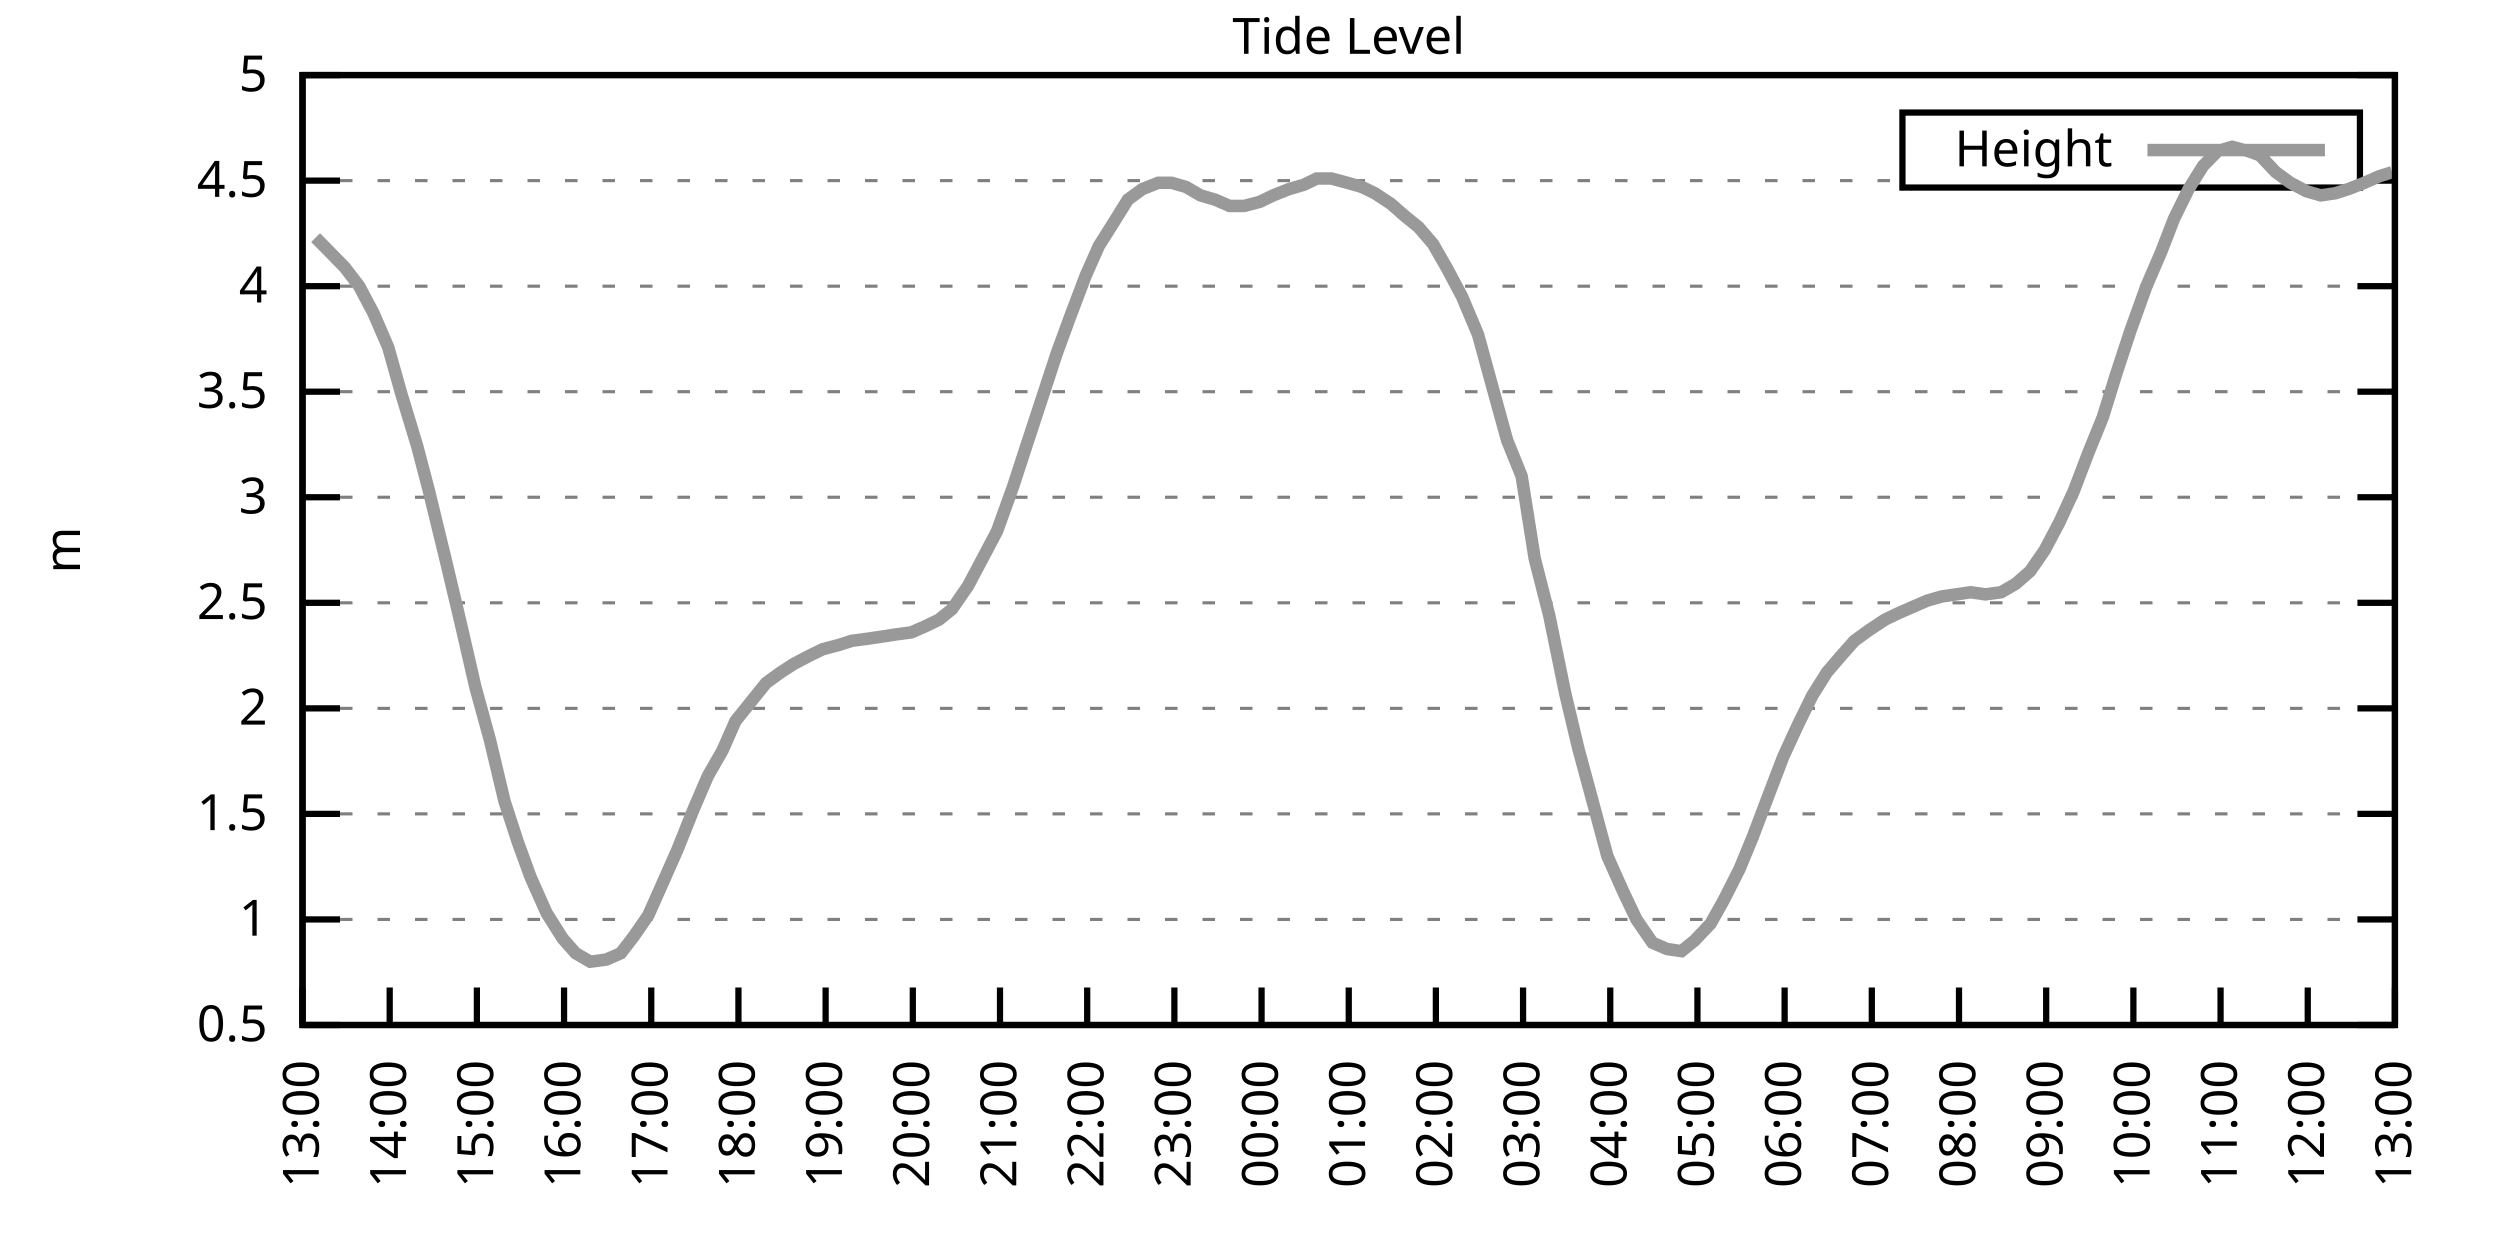
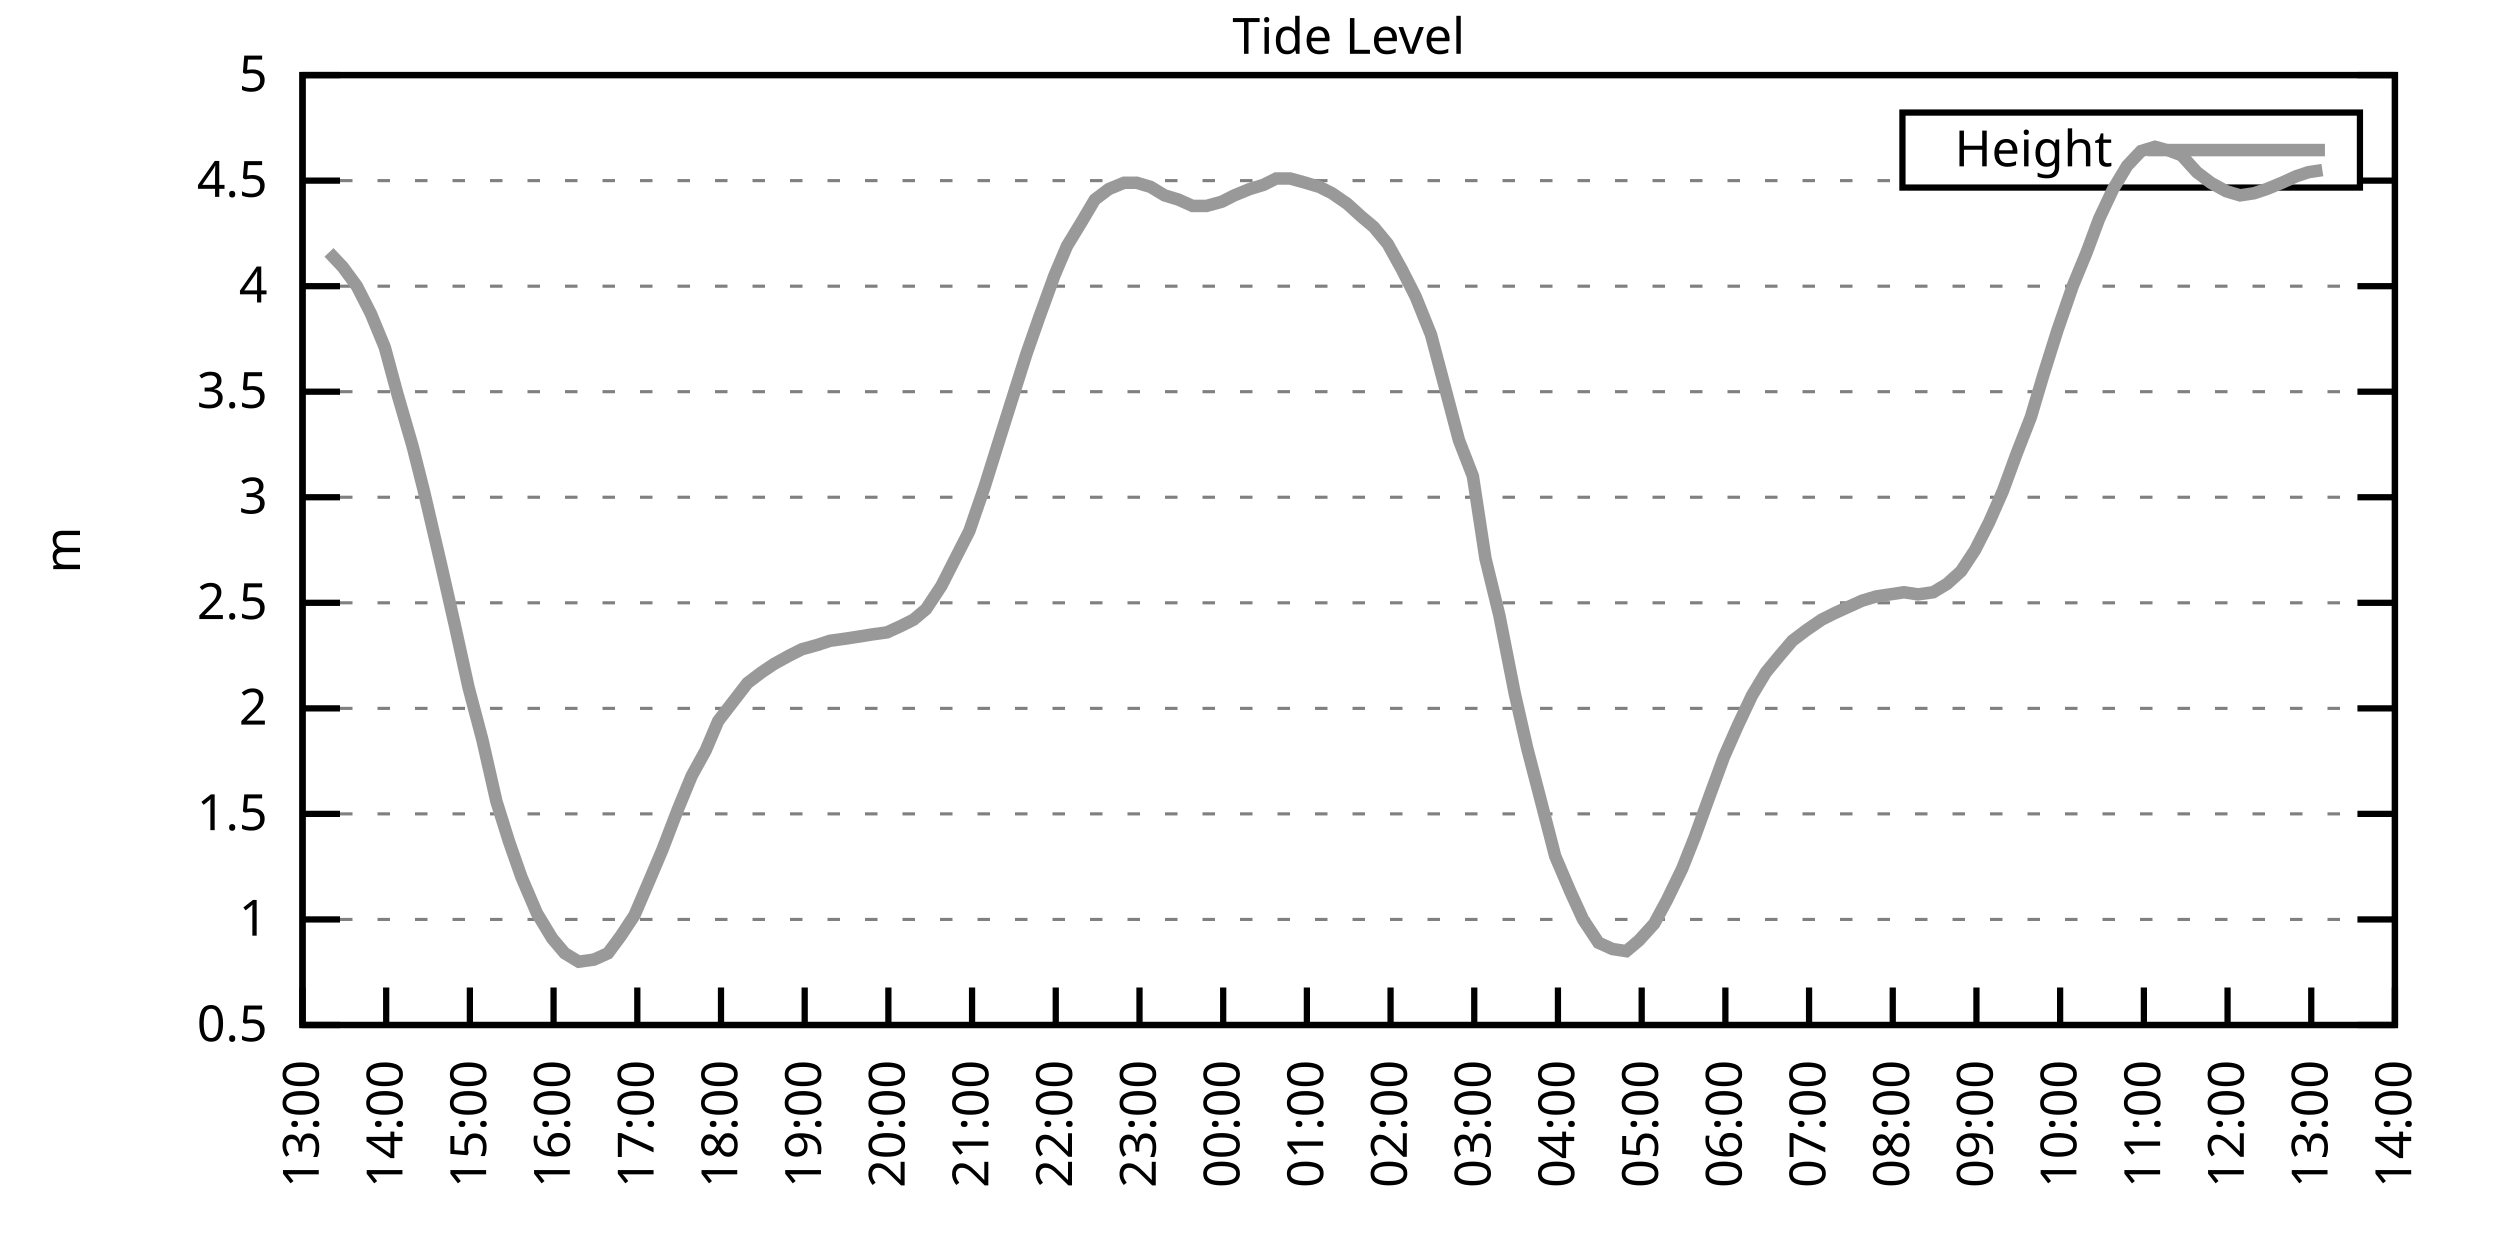
<svg xmlns="http://www.w3.org/2000/svg" xmlns:xlink="http://www.w3.org/1999/xlink" width="400" height="200" viewBox="0 0 400 200">
  <g id="gnuplot_canvas">
    <rect x="0" y="0" width="400" height="200" fill="none" />
    <defs>
      <circle id="gpDot" r="0.5" stroke-width="0.5" stroke="currentColor" />
      <path id="gpPt0" stroke-width="0.333" stroke="currentColor" d="M-1,0 h2 M0,-1 v2" />
      <path id="gpPt1" stroke-width="0.333" stroke="currentColor" d="M-1,-1 L1,1 M1,-1 L-1,1" />
      <path id="gpPt2" stroke-width="0.333" stroke="currentColor" d="M-1,0 L1,0 M0,-1 L0,1 M-1,-1 L1,1 M-1,1 L1,-1" />
      <rect id="gpPt3" stroke-width="0.333" stroke="currentColor" x="-1" y="-1" width="2" height="2" />
      <rect id="gpPt4" stroke-width="0.333" stroke="currentColor" fill="currentColor" x="-1" y="-1" width="2" height="2" />
      <circle id="gpPt5" stroke-width="0.333" stroke="currentColor" cx="0" cy="0" r="1" />
      <use xlink:href="#gpPt5" id="gpPt6" fill="currentColor" stroke="none" />
      <path id="gpPt7" stroke-width="0.333" stroke="currentColor" d="M0,-1.33 L-1.33,0.67 L1.33,0.67 z" />
      <use xlink:href="#gpPt7" id="gpPt8" fill="currentColor" stroke="none" />
      <use xlink:href="#gpPt7" id="gpPt9" stroke="currentColor" transform="rotate(180)" />
      <use xlink:href="#gpPt9" id="gpPt10" fill="currentColor" stroke="none" />
      <use xlink:href="#gpPt3" id="gpPt11" stroke="currentColor" transform="rotate(45)" />
      <use xlink:href="#gpPt11" id="gpPt12" fill="currentColor" stroke="none" />
      <path id="gpPt13" stroke-width="0.333" stroke="currentColor" d="M0,1.330 L1.265,0.411 L0.782,-1.067 L-0.782,-1.076 L-1.265,0.411 z" />
      <use xlink:href="#gpPt13" id="gpPt14" fill="currentColor" stroke="none" />
      <filter id="textbox" filterUnits="objectBoundingBox" x="0" y="0" height="1" width="1">
        <feFlood flood-color="white" flood-opacity="1" result="bgnd" />
        <feComposite in="SourceGraphic" in2="bgnd" operator="atop" />
      </filter>
      <filter id="greybox" filterUnits="objectBoundingBox" x="0" y="0" height="1" width="1">
        <feFlood flood-color="lightgrey" flood-opacity="1" result="grey" />
        <feComposite in="SourceGraphic" in2="grey" operator="atop" />
      </filter>
    </defs>
    <g fill="none" color="white" stroke="currentColor" stroke-width="1.00" stroke-linecap="butt" stroke-linejoin="miter">
</g>
    <g fill="none" color="black" stroke="currentColor" stroke-width="1.00" stroke-linecap="butt" stroke-linejoin="miter">
      <g stroke="none" shape-rendering="crispEdges">
        <polygon fill="rgb(255, 255, 255)" points="48.40,164.00 383.18,164.00 383.18,12.02 48.40,12.02 " />
      </g>
    </g>
    <g fill="none" color="black" stroke="currentColor" stroke-width="1.00" stroke-linecap="butt" stroke-linejoin="miter">
</g>
    <g fill="none" color="black" stroke="black" stroke-width="0.50" stroke-linecap="butt" stroke-linejoin="miter">
</g>
    <g fill="none" color="gray" stroke="currentColor" stroke-width="0.50" stroke-linecap="butt" stroke-linejoin="miter">
      <path stroke="gray" stroke-dasharray="2,4" class="gridline" d="M48.40,164.00 L383.19,164.00  " />
    </g>
    <g fill="none" color="gray" stroke="gray" stroke-width="1.00" stroke-linecap="butt" stroke-linejoin="miter">
</g>
    <g fill="none" color="black" stroke="currentColor" stroke-width="1.00" stroke-linecap="butt" stroke-linejoin="miter">
      <path stroke="black" d="M48.40,164.00 L54.40,164.00 M383.19,164.00 L377.19,164.00  " />
      <g transform="translate(42.80,166.60)" stroke="none" fill="black" font-family="Sans" font-size="8.00" text-anchor="end">
        <text>
          <tspan font-family="Sans"> 0.5</tspan>
        </text>
      </g>
    </g>
    <g fill="none" color="black" stroke="currentColor" stroke-width="1.00" stroke-linecap="butt" stroke-linejoin="miter">
</g>
    <g fill="none" color="black" stroke="black" stroke-width="0.50" stroke-linecap="butt" stroke-linejoin="miter">
</g>
    <g fill="none" color="gray" stroke="currentColor" stroke-width="0.50" stroke-linecap="butt" stroke-linejoin="miter">
      <path stroke="gray" stroke-dasharray="2,4" class="gridline" d="M48.40,147.11 L383.19,147.11  " />
    </g>
    <g fill="none" color="gray" stroke="gray" stroke-width="1.00" stroke-linecap="butt" stroke-linejoin="miter">
</g>
    <g fill="none" color="black" stroke="currentColor" stroke-width="1.00" stroke-linecap="butt" stroke-linejoin="miter">
      <path stroke="black" d="M48.40,147.11 L54.40,147.11 M383.19,147.11 L377.19,147.11  " />
      <g transform="translate(42.80,149.71)" stroke="none" fill="black" font-family="Sans" font-size="8.00" text-anchor="end">
        <text>
          <tspan font-family="Sans"> 1</tspan>
        </text>
      </g>
    </g>
    <g fill="none" color="black" stroke="currentColor" stroke-width="1.00" stroke-linecap="butt" stroke-linejoin="miter">
</g>
    <g fill="none" color="black" stroke="black" stroke-width="0.50" stroke-linecap="butt" stroke-linejoin="miter">
</g>
    <g fill="none" color="gray" stroke="currentColor" stroke-width="0.50" stroke-linecap="butt" stroke-linejoin="miter">
      <path stroke="gray" stroke-dasharray="2,4" class="gridline" d="M48.40,130.22 L383.19,130.22  " />
    </g>
    <g fill="none" color="gray" stroke="gray" stroke-width="1.00" stroke-linecap="butt" stroke-linejoin="miter">
</g>
    <g fill="none" color="black" stroke="currentColor" stroke-width="1.00" stroke-linecap="butt" stroke-linejoin="miter">
      <path stroke="black" d="M48.40,130.22 L54.40,130.22 M383.19,130.22 L377.19,130.22  " />
      <g transform="translate(42.80,132.82)" stroke="none" fill="black" font-family="Sans" font-size="8.00" text-anchor="end">
        <text>
          <tspan font-family="Sans"> 1.5</tspan>
        </text>
      </g>
    </g>
    <g fill="none" color="black" stroke="currentColor" stroke-width="1.00" stroke-linecap="butt" stroke-linejoin="miter">
</g>
    <g fill="none" color="black" stroke="black" stroke-width="0.50" stroke-linecap="butt" stroke-linejoin="miter">
</g>
    <g fill="none" color="gray" stroke="currentColor" stroke-width="0.50" stroke-linecap="butt" stroke-linejoin="miter">
      <path stroke="gray" stroke-dasharray="2,4" class="gridline" d="M48.40,113.34 L383.19,113.34  " />
    </g>
    <g fill="none" color="gray" stroke="gray" stroke-width="1.00" stroke-linecap="butt" stroke-linejoin="miter">
</g>
    <g fill="none" color="black" stroke="currentColor" stroke-width="1.00" stroke-linecap="butt" stroke-linejoin="miter">
      <path stroke="black" d="M48.40,113.34 L54.40,113.34 M383.19,113.34 L377.19,113.34  " />
      <g transform="translate(42.80,115.94)" stroke="none" fill="black" font-family="Sans" font-size="8.00" text-anchor="end">
        <text>
          <tspan font-family="Sans"> 2</tspan>
        </text>
      </g>
    </g>
    <g fill="none" color="black" stroke="currentColor" stroke-width="1.00" stroke-linecap="butt" stroke-linejoin="miter">
</g>
    <g fill="none" color="black" stroke="black" stroke-width="0.50" stroke-linecap="butt" stroke-linejoin="miter">
</g>
    <g fill="none" color="gray" stroke="currentColor" stroke-width="0.50" stroke-linecap="butt" stroke-linejoin="miter">
      <path stroke="gray" stroke-dasharray="2,4" class="gridline" d="M48.40,96.45 L383.19,96.45  " />
    </g>
    <g fill="none" color="gray" stroke="gray" stroke-width="1.00" stroke-linecap="butt" stroke-linejoin="miter">
</g>
    <g fill="none" color="black" stroke="currentColor" stroke-width="1.00" stroke-linecap="butt" stroke-linejoin="miter">
      <path stroke="black" d="M48.40,96.45 L54.40,96.45 M383.19,96.45 L377.19,96.45  " />
      <g transform="translate(42.80,99.05)" stroke="none" fill="black" font-family="Sans" font-size="8.00" text-anchor="end">
        <text>
          <tspan font-family="Sans"> 2.5</tspan>
        </text>
      </g>
    </g>
    <g fill="none" color="black" stroke="currentColor" stroke-width="1.00" stroke-linecap="butt" stroke-linejoin="miter">
</g>
    <g fill="none" color="black" stroke="black" stroke-width="0.50" stroke-linecap="butt" stroke-linejoin="miter">
</g>
    <g fill="none" color="gray" stroke="currentColor" stroke-width="0.50" stroke-linecap="butt" stroke-linejoin="miter">
      <path stroke="gray" stroke-dasharray="2,4" class="gridline" d="M48.40,79.56 L383.19,79.56  " />
    </g>
    <g fill="none" color="gray" stroke="gray" stroke-width="1.00" stroke-linecap="butt" stroke-linejoin="miter">
</g>
    <g fill="none" color="black" stroke="currentColor" stroke-width="1.00" stroke-linecap="butt" stroke-linejoin="miter">
      <path stroke="black" d="M48.40,79.56 L54.40,79.56 M383.19,79.56 L377.19,79.56  " />
      <g transform="translate(42.80,82.16)" stroke="none" fill="black" font-family="Sans" font-size="8.00" text-anchor="end">
        <text>
          <tspan font-family="Sans"> 3</tspan>
        </text>
      </g>
    </g>
    <g fill="none" color="black" stroke="currentColor" stroke-width="1.00" stroke-linecap="butt" stroke-linejoin="miter">
</g>
    <g fill="none" color="black" stroke="black" stroke-width="0.50" stroke-linecap="butt" stroke-linejoin="miter">
</g>
    <g fill="none" color="gray" stroke="currentColor" stroke-width="0.50" stroke-linecap="butt" stroke-linejoin="miter">
      <path stroke="gray" stroke-dasharray="2,4" class="gridline" d="M48.40,62.67 L383.19,62.67  " />
    </g>
    <g fill="none" color="gray" stroke="gray" stroke-width="1.00" stroke-linecap="butt" stroke-linejoin="miter">
</g>
    <g fill="none" color="black" stroke="currentColor" stroke-width="1.00" stroke-linecap="butt" stroke-linejoin="miter">
      <path stroke="black" d="M48.40,62.67 L54.40,62.67 M383.19,62.67 L377.19,62.67  " />
      <g transform="translate(42.80,65.27)" stroke="none" fill="black" font-family="Sans" font-size="8.00" text-anchor="end">
        <text>
          <tspan font-family="Sans"> 3.5</tspan>
        </text>
      </g>
    </g>
    <g fill="none" color="black" stroke="currentColor" stroke-width="1.00" stroke-linecap="butt" stroke-linejoin="miter">
</g>
    <g fill="none" color="black" stroke="black" stroke-width="0.50" stroke-linecap="butt" stroke-linejoin="miter">
</g>
    <g fill="none" color="gray" stroke="currentColor" stroke-width="0.50" stroke-linecap="butt" stroke-linejoin="miter">
      <path stroke="gray" stroke-dasharray="2,4" class="gridline" d="M48.40,45.79 L383.19,45.79  " />
    </g>
    <g fill="none" color="gray" stroke="gray" stroke-width="1.00" stroke-linecap="butt" stroke-linejoin="miter">
</g>
    <g fill="none" color="black" stroke="currentColor" stroke-width="1.00" stroke-linecap="butt" stroke-linejoin="miter">
      <path stroke="black" d="M48.40,45.79 L54.40,45.79 M383.19,45.79 L377.19,45.79  " />
      <g transform="translate(42.80,48.39)" stroke="none" fill="black" font-family="Sans" font-size="8.00" text-anchor="end">
        <text>
          <tspan font-family="Sans"> 4</tspan>
        </text>
      </g>
    </g>
    <g fill="none" color="black" stroke="currentColor" stroke-width="1.00" stroke-linecap="butt" stroke-linejoin="miter">
</g>
    <g fill="none" color="black" stroke="black" stroke-width="0.50" stroke-linecap="butt" stroke-linejoin="miter">
</g>
    <g fill="none" color="gray" stroke="currentColor" stroke-width="0.50" stroke-linecap="butt" stroke-linejoin="miter">
      <path stroke="gray" stroke-dasharray="2,4" class="gridline" d="M48.40,28.90 L304.39,28.90 M377.59,28.90 L383.19,28.90  " />
    </g>
    <g fill="none" color="gray" stroke="gray" stroke-width="1.00" stroke-linecap="butt" stroke-linejoin="miter">
</g>
    <g fill="none" color="black" stroke="currentColor" stroke-width="1.00" stroke-linecap="butt" stroke-linejoin="miter">
      <path stroke="black" d="M48.40,28.90 L54.40,28.90 M383.19,28.90 L377.19,28.90  " />
      <g transform="translate(42.80,31.50)" stroke="none" fill="black" font-family="Sans" font-size="8.00" text-anchor="end">
        <text>
          <tspan font-family="Sans"> 4.5</tspan>
        </text>
      </g>
    </g>
    <g fill="none" color="black" stroke="currentColor" stroke-width="1.00" stroke-linecap="butt" stroke-linejoin="miter">
</g>
    <g fill="none" color="black" stroke="black" stroke-width="0.50" stroke-linecap="butt" stroke-linejoin="miter">
</g>
    <g fill="none" color="gray" stroke="currentColor" stroke-width="0.50" stroke-linecap="butt" stroke-linejoin="miter">
      <path stroke="gray" stroke-dasharray="2,4" class="gridline" d="M48.40,12.01 L383.19,12.01  " />
    </g>
    <g fill="none" color="gray" stroke="gray" stroke-width="1.00" stroke-linecap="butt" stroke-linejoin="miter">
</g>
    <g fill="none" color="black" stroke="currentColor" stroke-width="1.00" stroke-linecap="butt" stroke-linejoin="miter">
      <path stroke="black" d="M48.40,12.01 L54.40,12.01 M383.19,12.01 L377.19,12.01  " />
      <g transform="translate(42.80,14.61)" stroke="none" fill="black" font-family="Sans" font-size="8.00" text-anchor="end">
        <text>
          <tspan font-family="Sans"> 5</tspan>
        </text>
      </g>
    </g>
    <g fill="none" color="black" stroke="currentColor" stroke-width="1.00" stroke-linecap="butt" stroke-linejoin="miter">
      <path stroke="black" d="M48.40,164.00 L48.40,158.00  " />
      <g transform="translate(51.00,169.60) rotate(270.00)" stroke="none" fill="black" font-family="Sans" font-size="8.00" text-anchor="end">
        <text>
          <tspan font-family="Sans">13:00</tspan>
        </text>
      </g>
    </g>
    <g fill="none" color="black" stroke="currentColor" stroke-width="1.00" stroke-linecap="butt" stroke-linejoin="miter">
-       <path stroke="black" d="M62.35,164.00 L62.35,158.00  " />
-       <g transform="translate(64.95,169.60) rotate(270.00)" stroke="none" fill="black" font-family="Sans" font-size="8.00" text-anchor="end">
+       <path stroke="black" d="M61.79,164.00 L61.79,158.00  " />
+       <g transform="translate(64.39,169.60) rotate(270.00)" stroke="none" fill="black" font-family="Sans" font-size="8.00" text-anchor="end">
        <text>
          <tspan font-family="Sans">14:00</tspan>
        </text>
      </g>
    </g>
    <g fill="none" color="black" stroke="currentColor" stroke-width="1.00" stroke-linecap="butt" stroke-linejoin="miter">
-       <path stroke="black" d="M76.30,164.00 L76.30,158.00  " />
-       <g transform="translate(78.90,169.60) rotate(270.00)" stroke="none" fill="black" font-family="Sans" font-size="8.00" text-anchor="end">
+       <path stroke="black" d="M75.18,164.00 L75.18,158.00  " />
+       <g transform="translate(77.78,169.60) rotate(270.00)" stroke="none" fill="black" font-family="Sans" font-size="8.00" text-anchor="end">
        <text>
          <tspan font-family="Sans">15:00</tspan>
        </text>
      </g>
    </g>
    <g fill="none" color="black" stroke="currentColor" stroke-width="1.00" stroke-linecap="butt" stroke-linejoin="miter">
-       <path stroke="black" d="M90.25,164.00 L90.25,158.00  " />
-       <g transform="translate(92.85,169.60) rotate(270.00)" stroke="none" fill="black" font-family="Sans" font-size="8.00" text-anchor="end">
+       <path stroke="black" d="M88.57,164.00 L88.57,158.00  " />
+       <g transform="translate(91.17,169.60) rotate(270.00)" stroke="none" fill="black" font-family="Sans" font-size="8.00" text-anchor="end">
        <text>
          <tspan font-family="Sans">16:00</tspan>
        </text>
      </g>
    </g>
    <g fill="none" color="black" stroke="currentColor" stroke-width="1.00" stroke-linecap="butt" stroke-linejoin="miter">
-       <path stroke="black" d="M104.20,164.00 L104.20,158.00  " />
-       <g transform="translate(106.80,169.60) rotate(270.00)" stroke="none" fill="black" font-family="Sans" font-size="8.00" text-anchor="end">
+       <path stroke="black" d="M101.97,164.00 L101.97,158.00  " />
+       <g transform="translate(104.57,169.60) rotate(270.00)" stroke="none" fill="black" font-family="Sans" font-size="8.00" text-anchor="end">
        <text>
          <tspan font-family="Sans">17:00</tspan>
        </text>
      </g>
    </g>
    <g fill="none" color="black" stroke="currentColor" stroke-width="1.00" stroke-linecap="butt" stroke-linejoin="miter">
-       <path stroke="black" d="M118.15,164.00 L118.15,158.00  " />
-       <g transform="translate(120.75,169.60) rotate(270.00)" stroke="none" fill="black" font-family="Sans" font-size="8.00" text-anchor="end">
+       <path stroke="black" d="M115.36,164.00 L115.36,158.00  " />
+       <g transform="translate(117.96,169.60) rotate(270.00)" stroke="none" fill="black" font-family="Sans" font-size="8.00" text-anchor="end">
        <text>
          <tspan font-family="Sans">18:00</tspan>
        </text>
      </g>
    </g>
    <g fill="none" color="black" stroke="currentColor" stroke-width="1.00" stroke-linecap="butt" stroke-linejoin="miter">
-       <path stroke="black" d="M132.10,164.00 L132.10,158.00  " />
-       <g transform="translate(134.70,169.60) rotate(270.00)" stroke="none" fill="black" font-family="Sans" font-size="8.00" text-anchor="end">
+       <path stroke="black" d="M128.75,164.00 L128.75,158.00  " />
+       <g transform="translate(131.35,169.60) rotate(270.00)" stroke="none" fill="black" font-family="Sans" font-size="8.00" text-anchor="end">
        <text>
          <tspan font-family="Sans">19:00</tspan>
        </text>
      </g>
    </g>
    <g fill="none" color="black" stroke="currentColor" stroke-width="1.00" stroke-linecap="butt" stroke-linejoin="miter">
-       <path stroke="black" d="M146.05,164.00 L146.05,158.00  " />
-       <g transform="translate(148.65,169.60) rotate(270.00)" stroke="none" fill="black" font-family="Sans" font-size="8.00" text-anchor="end">
+       <path stroke="black" d="M142.14,164.00 L142.14,158.00  " />
+       <g transform="translate(144.74,169.60) rotate(270.00)" stroke="none" fill="black" font-family="Sans" font-size="8.00" text-anchor="end">
        <text>
          <tspan font-family="Sans">20:00</tspan>
        </text>
      </g>
    </g>
    <g fill="none" color="black" stroke="currentColor" stroke-width="1.00" stroke-linecap="butt" stroke-linejoin="miter">
-       <path stroke="black" d="M160.00,164.00 L160.00,158.00  " />
-       <g transform="translate(162.60,169.60) rotate(270.00)" stroke="none" fill="black" font-family="Sans" font-size="8.00" text-anchor="end">
+       <path stroke="black" d="M155.53,164.00 L155.53,158.00  " />
+       <g transform="translate(158.13,169.60) rotate(270.00)" stroke="none" fill="black" font-family="Sans" font-size="8.00" text-anchor="end">
        <text>
          <tspan font-family="Sans">21:00</tspan>
        </text>
      </g>
    </g>
    <g fill="none" color="black" stroke="currentColor" stroke-width="1.00" stroke-linecap="butt" stroke-linejoin="miter">
-       <path stroke="black" d="M173.95,164.00 L173.95,158.00  " />
-       <g transform="translate(176.55,169.60) rotate(270.00)" stroke="none" fill="black" font-family="Sans" font-size="8.00" text-anchor="end">
+       <path stroke="black" d="M168.92,164.00 L168.92,158.00  " />
+       <g transform="translate(171.52,169.60) rotate(270.00)" stroke="none" fill="black" font-family="Sans" font-size="8.00" text-anchor="end">
        <text>
          <tspan font-family="Sans">22:00</tspan>
        </text>
      </g>
    </g>
    <g fill="none" color="black" stroke="currentColor" stroke-width="1.00" stroke-linecap="butt" stroke-linejoin="miter">
-       <path stroke="black" d="M187.90,164.00 L187.90,158.00  " />
-       <g transform="translate(190.50,169.60) rotate(270.00)" stroke="none" fill="black" font-family="Sans" font-size="8.00" text-anchor="end">
+       <path stroke="black" d="M182.32,164.00 L182.32,158.00  " />
+       <g transform="translate(184.92,169.60) rotate(270.00)" stroke="none" fill="black" font-family="Sans" font-size="8.00" text-anchor="end">
        <text>
          <tspan font-family="Sans">23:00</tspan>
        </text>
      </g>
    </g>
    <g fill="none" color="black" stroke="currentColor" stroke-width="1.00" stroke-linecap="butt" stroke-linejoin="miter">
-       <path stroke="black" d="M201.85,164.00 L201.85,158.00  " />
-       <g transform="translate(204.45,169.60) rotate(270.00)" stroke="none" fill="black" font-family="Sans" font-size="8.00" text-anchor="end">
+       <path stroke="black" d="M195.71,164.00 L195.71,158.00  " />
+       <g transform="translate(198.31,169.60) rotate(270.00)" stroke="none" fill="black" font-family="Sans" font-size="8.00" text-anchor="end">
        <text>
          <tspan font-family="Sans">00:00</tspan>
        </text>
      </g>
    </g>
    <g fill="none" color="black" stroke="currentColor" stroke-width="1.00" stroke-linecap="butt" stroke-linejoin="miter">
-       <path stroke="black" d="M215.80,164.00 L215.80,158.00  " />
-       <g transform="translate(218.40,169.60) rotate(270.00)" stroke="none" fill="black" font-family="Sans" font-size="8.00" text-anchor="end">
+       <path stroke="black" d="M209.10,164.00 L209.10,158.00  " />
+       <g transform="translate(211.70,169.60) rotate(270.00)" stroke="none" fill="black" font-family="Sans" font-size="8.00" text-anchor="end">
        <text>
          <tspan font-family="Sans">01:00</tspan>
        </text>
      </g>
    </g>
    <g fill="none" color="black" stroke="currentColor" stroke-width="1.00" stroke-linecap="butt" stroke-linejoin="miter">
-       <path stroke="black" d="M229.74,164.00 L229.74,158.00  " />
-       <g transform="translate(232.34,169.60) rotate(270.00)" stroke="none" fill="black" font-family="Sans" font-size="8.00" text-anchor="end">
+       <path stroke="black" d="M222.49,164.00 L222.49,158.00  " />
+       <g transform="translate(225.09,169.60) rotate(270.00)" stroke="none" fill="black" font-family="Sans" font-size="8.00" text-anchor="end">
        <text>
          <tspan font-family="Sans">02:00</tspan>
        </text>
      </g>
    </g>
    <g fill="none" color="black" stroke="currentColor" stroke-width="1.00" stroke-linecap="butt" stroke-linejoin="miter">
-       <path stroke="black" d="M243.69,164.00 L243.69,158.00  " />
-       <g transform="translate(246.29,169.60) rotate(270.00)" stroke="none" fill="black" font-family="Sans" font-size="8.00" text-anchor="end">
+       <path stroke="black" d="M235.88,164.00 L235.88,158.00  " />
+       <g transform="translate(238.48,169.60) rotate(270.00)" stroke="none" fill="black" font-family="Sans" font-size="8.00" text-anchor="end">
        <text>
          <tspan font-family="Sans">03:00</tspan>
        </text>
      </g>
    </g>
    <g fill="none" color="black" stroke="currentColor" stroke-width="1.00" stroke-linecap="butt" stroke-linejoin="miter">
-       <path stroke="black" d="M257.64,164.00 L257.64,158.00  " />
-       <g transform="translate(260.24,169.60) rotate(270.00)" stroke="none" fill="black" font-family="Sans" font-size="8.00" text-anchor="end">
+       <path stroke="black" d="M249.27,164.00 L249.27,158.00  " />
+       <g transform="translate(251.87,169.60) rotate(270.00)" stroke="none" fill="black" font-family="Sans" font-size="8.00" text-anchor="end">
        <text>
          <tspan font-family="Sans">04:00</tspan>
        </text>
      </g>
    </g>
    <g fill="none" color="black" stroke="currentColor" stroke-width="1.00" stroke-linecap="butt" stroke-linejoin="miter">
-       <path stroke="black" d="M271.59,164.00 L271.59,158.00  " />
-       <g transform="translate(274.19,169.60) rotate(270.00)" stroke="none" fill="black" font-family="Sans" font-size="8.00" text-anchor="end">
+       <path stroke="black" d="M262.67,164.00 L262.67,158.00  " />
+       <g transform="translate(265.27,169.60) rotate(270.00)" stroke="none" fill="black" font-family="Sans" font-size="8.00" text-anchor="end">
        <text>
          <tspan font-family="Sans">05:00</tspan>
        </text>
      </g>
    </g>
    <g fill="none" color="black" stroke="currentColor" stroke-width="1.00" stroke-linecap="butt" stroke-linejoin="miter">
-       <path stroke="black" d="M285.54,164.00 L285.54,158.00  " />
-       <g transform="translate(288.14,169.60) rotate(270.00)" stroke="none" fill="black" font-family="Sans" font-size="8.00" text-anchor="end">
+       <path stroke="black" d="M276.06,164.00 L276.06,158.00  " />
+       <g transform="translate(278.66,169.60) rotate(270.00)" stroke="none" fill="black" font-family="Sans" font-size="8.00" text-anchor="end">
        <text>
          <tspan font-family="Sans">06:00</tspan>
        </text>
      </g>
    </g>
    <g fill="none" color="black" stroke="currentColor" stroke-width="1.00" stroke-linecap="butt" stroke-linejoin="miter">
-       <path stroke="black" d="M299.49,164.00 L299.49,158.00  " />
-       <g transform="translate(302.09,169.60) rotate(270.00)" stroke="none" fill="black" font-family="Sans" font-size="8.00" text-anchor="end">
+       <path stroke="black" d="M289.45,164.00 L289.45,158.00  " />
+       <g transform="translate(292.05,169.60) rotate(270.00)" stroke="none" fill="black" font-family="Sans" font-size="8.00" text-anchor="end">
        <text>
          <tspan font-family="Sans">07:00</tspan>
        </text>
      </g>
    </g>
    <g fill="none" color="black" stroke="currentColor" stroke-width="1.00" stroke-linecap="butt" stroke-linejoin="miter">
-       <path stroke="black" d="M313.44,164.00 L313.44,158.00  " />
-       <g transform="translate(316.04,169.60) rotate(270.00)" stroke="none" fill="black" font-family="Sans" font-size="8.00" text-anchor="end">
+       <path stroke="black" d="M302.84,164.00 L302.84,158.00  " />
+       <g transform="translate(305.44,169.60) rotate(270.00)" stroke="none" fill="black" font-family="Sans" font-size="8.00" text-anchor="end">
        <text>
          <tspan font-family="Sans">08:00</tspan>
        </text>
      </g>
    </g>
    <g fill="none" color="black" stroke="currentColor" stroke-width="1.00" stroke-linecap="butt" stroke-linejoin="miter">
-       <path stroke="black" d="M327.39,164.00 L327.39,158.00  " />
-       <g transform="translate(329.99,169.60) rotate(270.00)" stroke="none" fill="black" font-family="Sans" font-size="8.00" text-anchor="end">
+       <path stroke="black" d="M316.23,164.00 L316.23,158.00  " />
+       <g transform="translate(318.83,169.60) rotate(270.00)" stroke="none" fill="black" font-family="Sans" font-size="8.00" text-anchor="end">
        <text>
          <tspan font-family="Sans">09:00</tspan>
        </text>
      </g>
    </g>
    <g fill="none" color="black" stroke="currentColor" stroke-width="1.00" stroke-linecap="butt" stroke-linejoin="miter">
-       <path stroke="black" d="M341.34,164.00 L341.34,158.00  " />
-       <g transform="translate(343.94,169.60) rotate(270.00)" stroke="none" fill="black" font-family="Sans" font-size="8.00" text-anchor="end">
+       <path stroke="black" d="M329.62,164.00 L329.62,158.00  " />
+       <g transform="translate(332.22,169.60) rotate(270.00)" stroke="none" fill="black" font-family="Sans" font-size="8.00" text-anchor="end">
        <text>
          <tspan font-family="Sans">10:00</tspan>
        </text>
      </g>
    </g>
    <g fill="none" color="black" stroke="currentColor" stroke-width="1.00" stroke-linecap="butt" stroke-linejoin="miter">
-       <path stroke="black" d="M355.29,164.00 L355.29,158.00  " />
-       <g transform="translate(357.89,169.60) rotate(270.00)" stroke="none" fill="black" font-family="Sans" font-size="8.00" text-anchor="end">
+       <path stroke="black" d="M343.02,164.00 L343.02,158.00  " />
+       <g transform="translate(345.62,169.60) rotate(270.00)" stroke="none" fill="black" font-family="Sans" font-size="8.00" text-anchor="end">
        <text>
          <tspan font-family="Sans">11:00</tspan>
        </text>
      </g>
    </g>
    <g fill="none" color="black" stroke="currentColor" stroke-width="1.00" stroke-linecap="butt" stroke-linejoin="miter">
-       <path stroke="black" d="M369.24,164.00 L369.24,158.00  " />
-       <g transform="translate(371.84,169.60) rotate(270.00)" stroke="none" fill="black" font-family="Sans" font-size="8.00" text-anchor="end">
+       <path stroke="black" d="M356.41,164.00 L356.41,158.00  " />
+       <g transform="translate(359.01,169.60) rotate(270.00)" stroke="none" fill="black" font-family="Sans" font-size="8.00" text-anchor="end">
        <text>
          <tspan font-family="Sans">12:00</tspan>
+         </text>
+       </g>
+     </g>
+     <g fill="none" color="black" stroke="currentColor" stroke-width="1.00" stroke-linecap="butt" stroke-linejoin="miter">
+       <path stroke="black" d="M369.80,164.00 L369.80,158.00  " />
+       <g transform="translate(372.40,169.60) rotate(270.00)" stroke="none" fill="black" font-family="Sans" font-size="8.00" text-anchor="end">
+         <text>
+           <tspan font-family="Sans">13:00</tspan>
        </text>
      </g>
    </g>
    <g fill="none" color="black" stroke="currentColor" stroke-width="1.00" stroke-linecap="butt" stroke-linejoin="miter">
      <path stroke="black" d="M383.19,164.00 L383.19,158.00  " />
      <g transform="translate(385.79,169.60) rotate(270.00)" stroke="none" fill="black" font-family="Sans" font-size="8.00" text-anchor="end">
        <text>
-           <tspan font-family="Sans">13:00</tspan>
+           <tspan font-family="Sans">14:00</tspan>
        </text>
      </g>
    </g>
    <g fill="none" color="black" stroke="currentColor" stroke-width="1.00" stroke-linecap="butt" stroke-linejoin="miter">
</g>
    <g fill="none" color="black" stroke="currentColor" stroke-width="1.00" stroke-linecap="butt" stroke-linejoin="miter">
      <path stroke="black" d="M48.40,12.01 L48.40,164.00 L383.19,164.00 L383.19,12.01 L48.40,12.01 Z  " />
    </g>
    <g fill="none" color="black" stroke="currentColor" stroke-width="1.00" stroke-linecap="butt" stroke-linejoin="miter">
</g>
    <g fill="none" color="black" stroke="currentColor" stroke-width="1.00" stroke-linecap="butt" stroke-linejoin="miter">
      <path stroke="black" d="M304.39,30.01 L304.39,18.01 L377.59,18.01 L377.59,30.01 L304.39,30.01 Z  " />
    </g>
    <g id="Tide_level_plot_1">
      <g fill="none" color="white" stroke="black" stroke-width="2.00" stroke-linecap="butt" stroke-linejoin="miter">
</g>
      <g fill="none" color="black" stroke="currentColor" stroke-width="2.00" stroke-linecap="butt" stroke-linejoin="miter">
        <g transform="translate(337.99,26.61)" stroke="none" fill="black" font-family="Sans" font-size="8.00" text-anchor="end">
          <text>
            <tspan font-family="Sans">Height</tspan>
          </text>
        </g>
      </g>
      <g fill="none" color="black" stroke="currentColor" stroke-width="2.00" stroke-linecap="butt" stroke-linejoin="miter">
-         <path stroke="rgb(153, 153, 153)" d="M343.59,24.01 L371.99,24.01 M50.49,38.02 L52.82,40.38 L55.14,42.75 L57.47,45.79 L59.79,50.18 L62.12,55.58   L64.21,63.01 L66.77,71.45 L68.63,78.55 L71.42,90.03 L73.74,99.83 L76.07,109.96 L78.39,118.40 L80.72,128.20   L82.81,134.62 L84.90,140.36 L87.46,146.10 L90.02,150.15 L92.11,152.52 L94.43,153.87 L96.99,153.53 L99.32,152.52   L101.41,149.81 L103.73,146.44 L106.29,140.69 L108.38,135.97 L110.94,129.55 L113.27,124.14 L115.59,120.09 L117.68,115.36   L122.57,109.28 L124.89,107.59 L126.98,106.24 L129.54,104.89 L131.63,103.88 L134.19,103.20 L136.28,102.53 L138.84,102.19   L141.16,101.85 L143.26,101.52 L145.81,101.18 L148.14,100.16 L150.23,99.15 L152.32,97.46 L154.88,93.75 L157.21,89.36   L159.53,84.97 L162.09,77.87 L164.18,71.45 L166.51,64.36 L169.06,56.59 L171.16,50.85 L173.71,44.10 L175.81,39.37   L178.36,35.32 L180.46,31.94 L182.78,30.25 L185.34,29.24 L187.43,29.24 L189.76,29.91 L192.08,31.26 L194.41,31.94   L196.73,32.95 L199.06,32.95 L201.61,32.28 L203.71,31.26 L206.26,30.25 L208.59,29.57 L210.68,28.56 L213.01,28.56   L215.56,29.24 L217.89,29.91 L219.98,30.92 L222.54,32.61 L224.86,34.64 L226.95,36.33 L229.28,39.03 L231.60,43.08   L233.93,47.47 L236.49,53.55 L238.81,62.00 L241.14,70.44 L243.46,76.18 L245.55,89.36 L247.88,98.48 L250.44,110.97   L252.53,119.75 L255.09,129.21 L257.18,136.98 L259.74,142.72 L261.83,147.11 L264.39,150.83 L266.71,151.84 L269.04,152.18   L271.13,150.49 L273.69,147.79 L275.78,144.07 L278.34,139.01 L280.43,133.94 L282.99,127.18 L285.31,121.11 L287.64,116.04   L289.96,111.31 L292.29,107.59 L294.61,104.89 L296.70,102.53 L299.03,100.84 L301.58,99.15 L303.68,98.14 L306.00,97.12   L308.33,96.11 L310.65,95.44 L312.98,95.10 L315.30,94.76 L317.63,95.10 L320.18,94.76 L322.51,93.41 L324.83,91.38   L327.16,88.00 L329.48,83.61 L331.81,78.55 L334.13,72.47 L336.46,66.73 L338.55,59.97 L340.88,52.88 L343.43,45.79   L345.76,40.38 L347.85,34.98 L350.18,30.25 L352.50,26.53 L354.83,24.17 L357.15,23.49 L359.71,24.17 L361.57,24.84   L364.13,27.55 L366.45,29.24 L369.01,30.59 L371.33,31.26 L373.66,30.92 L375.75,30.25 L378.31,29.24 L380.63,28.22   L382.73,27.55  " />
+         <path stroke="rgb(153, 153, 153)" d="M343.59,24.01 L371.99,24.01 M52.64,40.38 L54.87,42.75 L57.10,45.79 L59.34,50.18 L61.57,55.58 L63.58,63.01   L66.03,71.45 L67.82,78.55 L70.50,90.03 L72.73,99.83 L74.96,109.96 L77.19,118.40 L79.42,128.20 L81.43,134.62   L83.44,140.36 L85.90,146.10 L88.35,150.15 L90.36,152.52 L92.59,153.87 L95.05,153.53 L97.28,152.52 L99.29,149.81   L101.52,146.44 L103.98,140.69 L105.98,135.97 L108.44,129.55 L110.67,124.14 L112.90,120.09 L114.91,115.36 L119.60,109.28   L121.83,107.59 L123.84,106.24 L126.29,104.89 L128.30,103.88 L130.76,103.20 L132.77,102.53 L135.22,102.19 L137.45,101.85   L139.46,101.52 L141.92,101.18 L144.15,100.16 L146.16,99.15 L148.17,97.46 L150.62,93.75 L152.85,89.36 L155.09,84.97   L157.54,77.87 L159.55,71.45 L161.78,64.36 L164.24,56.59 L166.25,50.85 L168.70,44.10 L170.71,39.37 L173.17,35.32   L175.17,31.94 L177.41,30.25 L179.86,29.24 L181.87,29.24 L184.10,29.91 L186.33,31.26 L188.57,31.94 L190.80,32.95   L193.03,32.95 L195.48,32.28 L197.49,31.26 L199.95,30.25 L202.18,29.57 L204.19,28.56 L206.42,28.56 L208.88,29.24   L211.11,29.91 L213.12,30.92 L215.57,32.61 L217.80,34.64 L219.81,36.33 L222.04,39.03 L224.28,43.08 L226.51,47.47   L228.96,53.55 L231.20,62.00 L233.43,70.44 L235.66,76.18 L237.67,89.36 L239.90,98.48 L242.36,110.97 L244.36,119.75   L246.82,129.21 L248.83,136.98 L251.28,142.72 L253.29,147.11 L255.75,150.83 L257.98,151.84 L260.21,152.18 L262.22,150.49   L264.67,147.79 L266.68,144.07 L269.14,139.01 L271.15,133.94 L273.60,127.18 L275.83,121.11 L278.07,116.04 L280.30,111.31   L282.53,107.59 L284.76,104.89 L286.77,102.53 L289.00,100.84 L291.46,99.15 L293.47,98.14 L295.70,97.12 L297.93,96.11   L300.16,95.44 L302.39,95.10 L304.63,94.76 L306.86,95.10 L309.31,94.76 L311.54,93.41 L313.78,91.38 L316.01,88.00   L318.24,83.61 L320.47,78.55 L322.70,72.47 L324.94,66.73 L326.95,59.97 L329.18,52.88 L331.63,45.79 L333.86,40.38   L335.87,34.98 L338.10,30.25 L340.34,26.53 L342.57,24.17 L344.80,23.49 L347.26,24.17 L349.04,24.84 L351.50,27.55   L353.73,29.24 L356.18,30.59 L358.42,31.26 L360.65,30.92 L362.66,30.25 L365.11,29.24 L367.34,28.22 L369.35,27.55   L371.58,27.21  " />
      </g>
    </g>
    <g fill="none" color="black" stroke="currentColor" stroke-width="2.00" stroke-linecap="butt" stroke-linejoin="miter">
</g>
    <g fill="none" color="black" stroke="black" stroke-width="1.00" stroke-linecap="butt" stroke-linejoin="miter">
</g>
    <g fill="none" color="black" stroke="currentColor" stroke-width="1.00" stroke-linecap="butt" stroke-linejoin="miter">
      <path stroke="black" d="M48.40,12.01 L48.40,164.00 L383.19,164.00 L383.19,12.01 L48.40,12.01 Z  " />
      <g transform="translate(12.80,88.01) rotate(270.00)" stroke="none" fill="black" font-family="Sans" font-size="8.00" text-anchor="middle">
        <text>
          <tspan font-family="Sans">m</tspan>
        </text>
      </g>
    </g>
    <g fill="none" color="black" stroke="currentColor" stroke-width="1.00" stroke-linecap="butt" stroke-linejoin="miter">
</g>
    <g fill="none" color="black" stroke="currentColor" stroke-width="1.00" stroke-linecap="butt" stroke-linejoin="miter">
      <g transform="translate(215.79,8.61)" stroke="none" fill="black" font-family="Sans" font-size="8.00" text-anchor="middle">
        <text>
          <tspan font-family="Sans">Tide Level</tspan>
        </text>
      </g>
    </g>
    <g fill="none" color="black" stroke="currentColor" stroke-width="1.00" stroke-linecap="butt" stroke-linejoin="miter">
</g>
  </g>
</svg>
